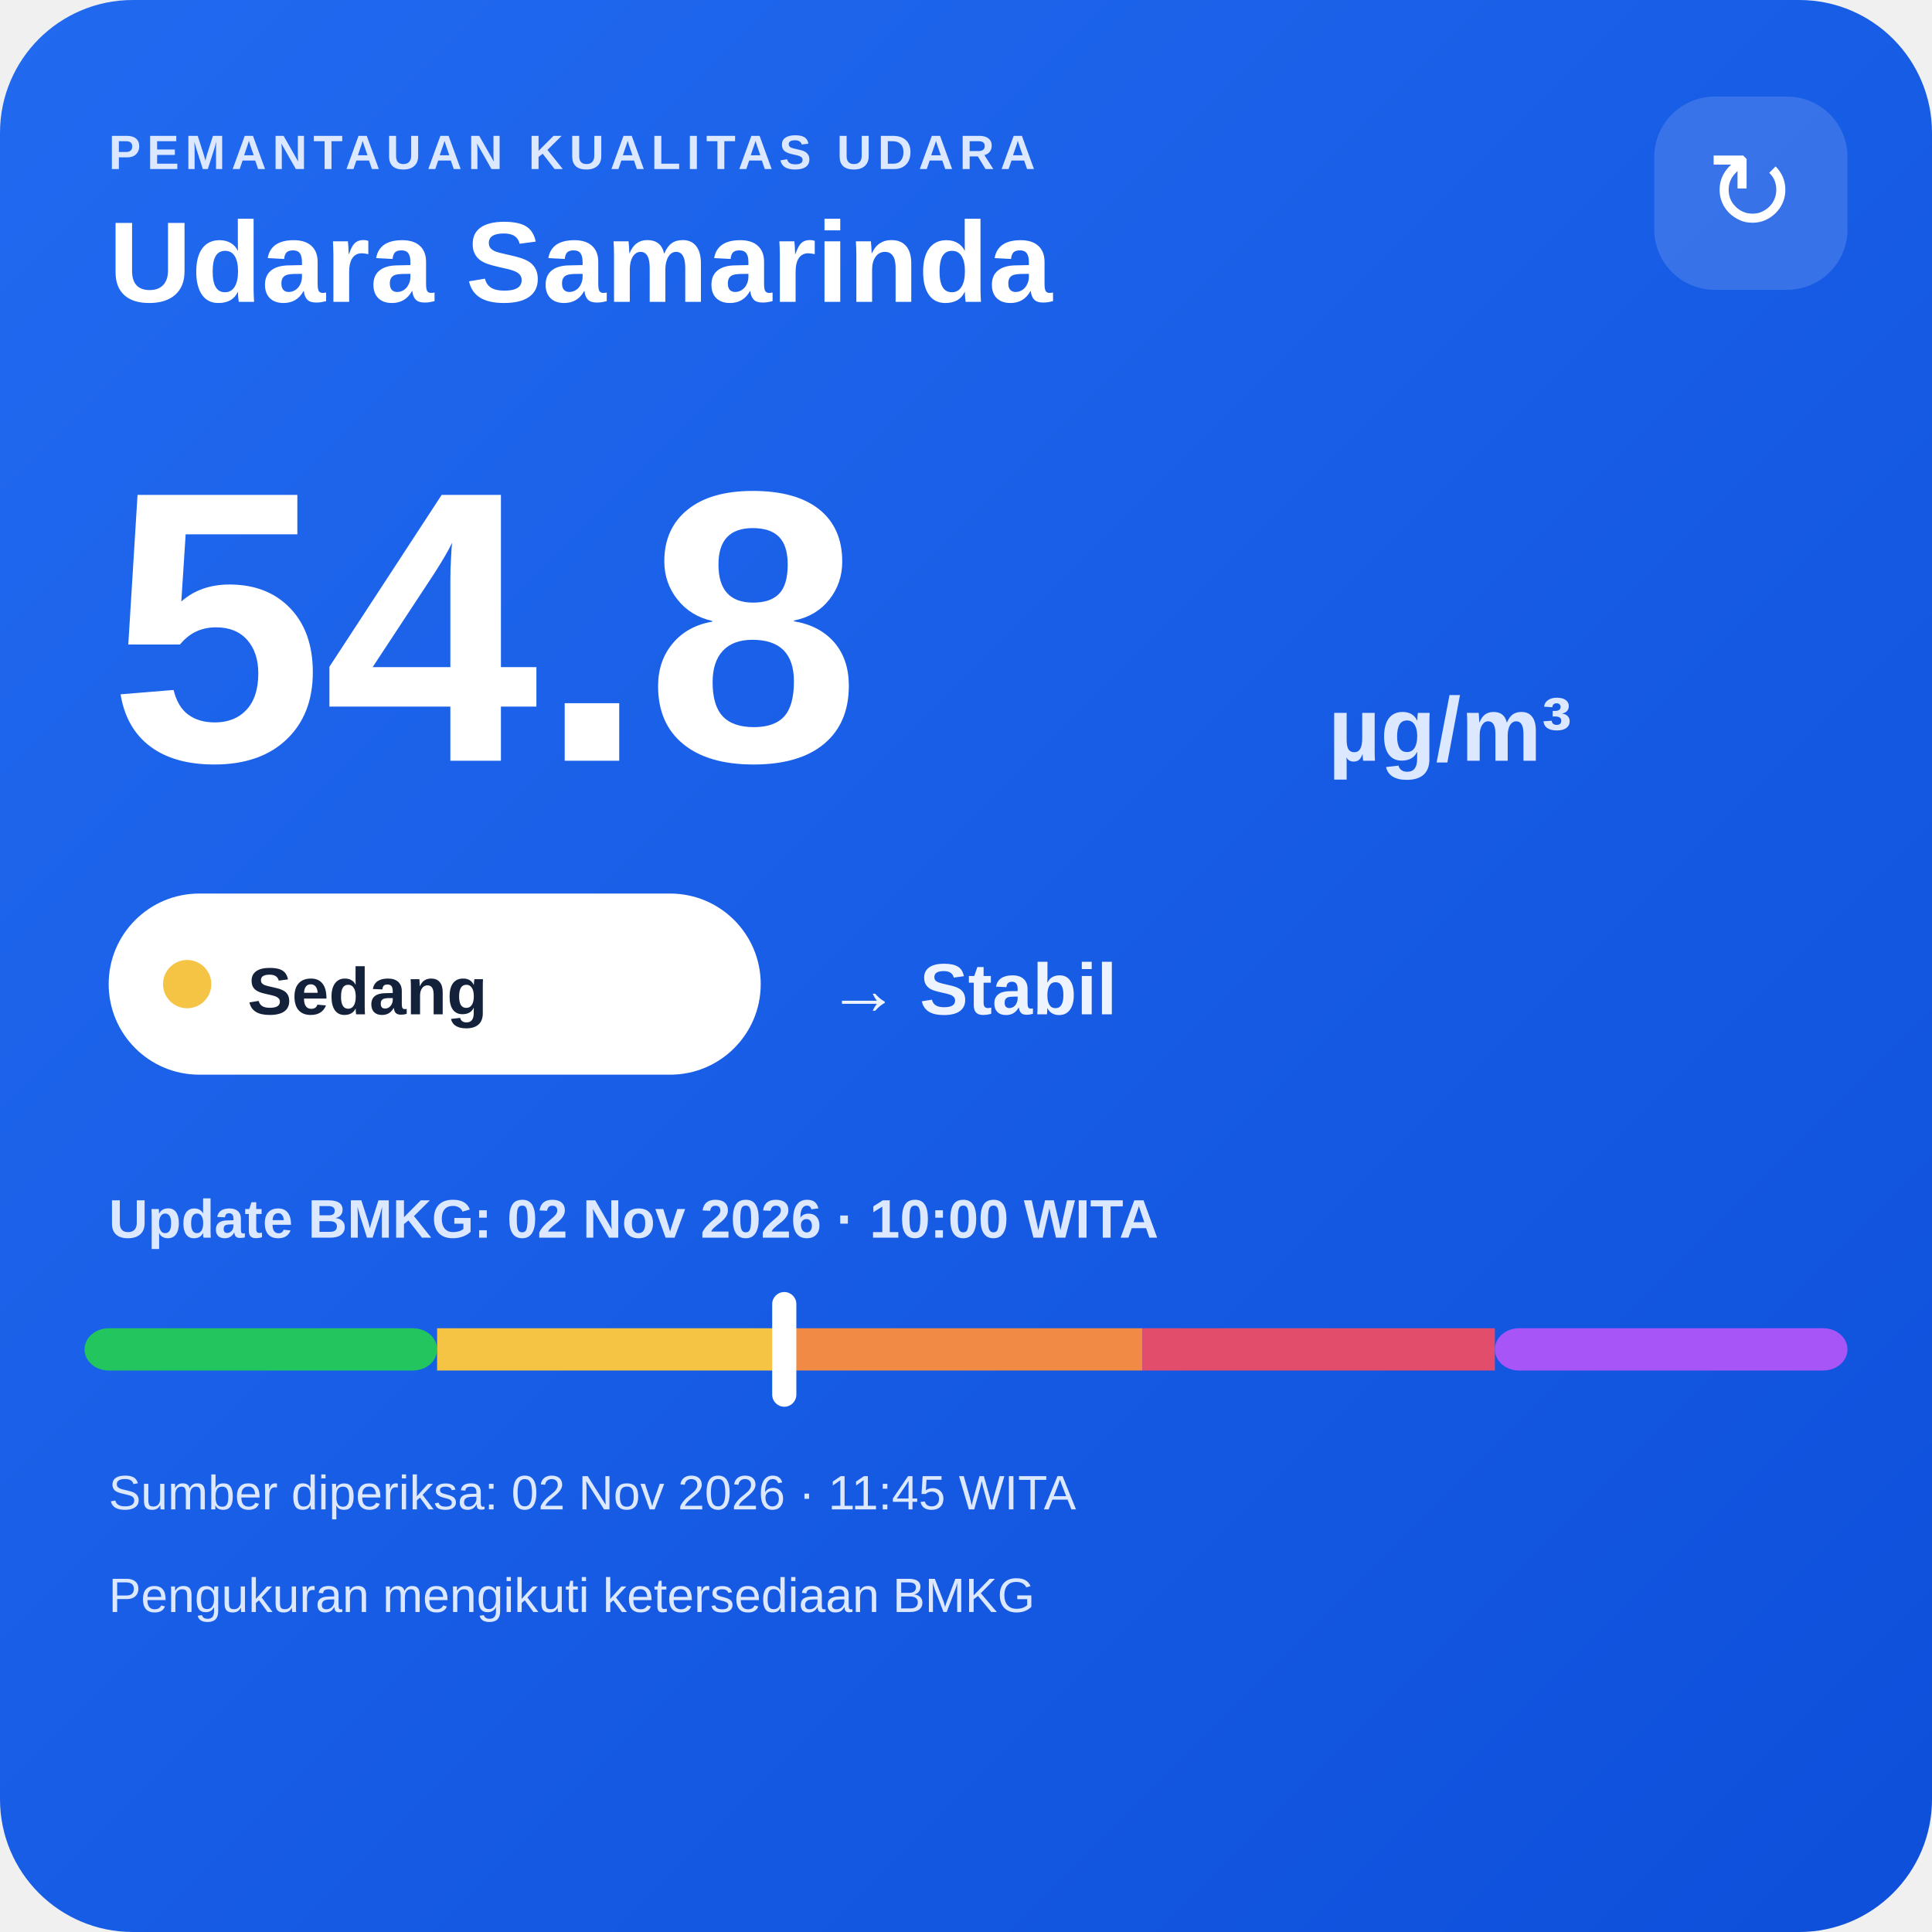
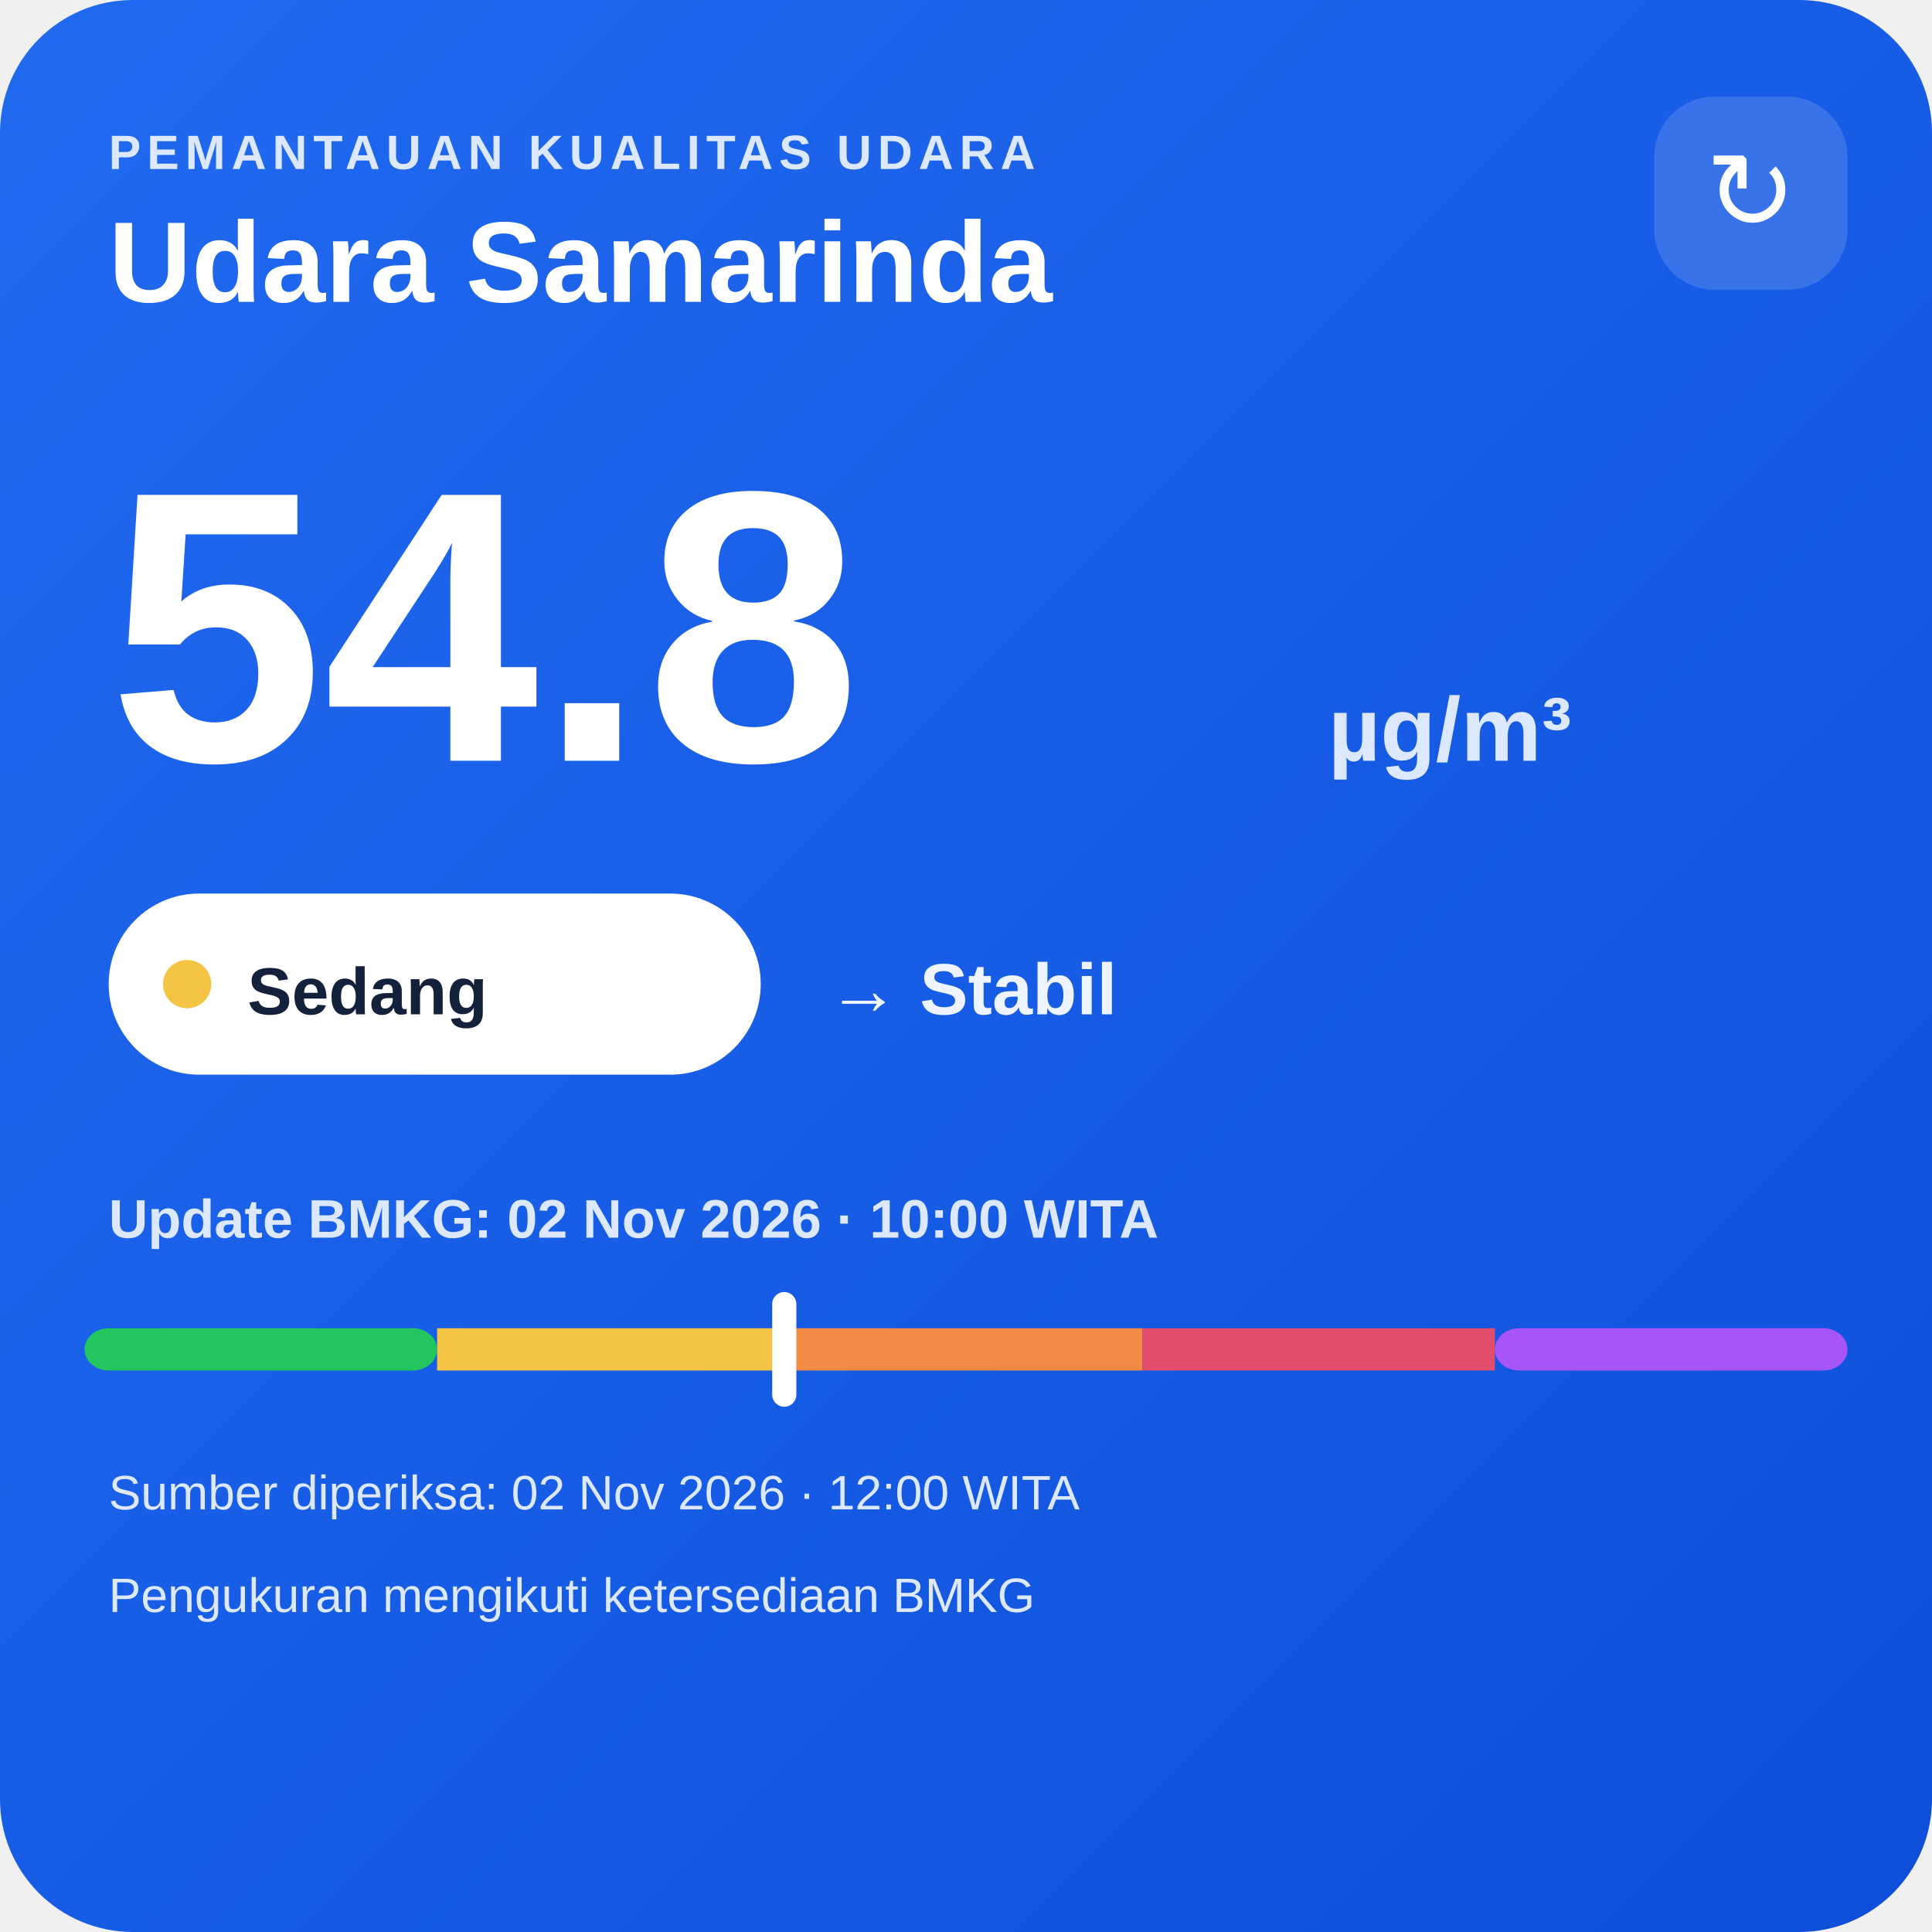
<svg xmlns="http://www.w3.org/2000/svg" width="320" height="320" viewBox="0 0 320 320">
  <defs>
    <linearGradient id="bg" x1="0" y1="0" x2="1" y2="1">
      <stop offset="0" stop-color="#216af0" />
      <stop offset="1" stop-color="#0e4fda" />
    </linearGradient>
  </defs>
  <rect width="320" height="320" rx="22" fill="url(#bg)" />
  <text x="18" y="28" fill="#dce8ff" font-family="Arial,sans-serif" font-size="8" font-weight="700" letter-spacing="1">PEMANTAUAN KUALITAS UDARA</text>
  <text x="18" y="50" fill="#ffffff" font-family="Arial,sans-serif" font-size="19" font-weight="700">Udara Samarinda</text>
  <rect x="274" y="16" width="32" height="32" rx="10" fill="#ffffff" fill-opacity=".14" />
  <text x="290" y="38" text-anchor="middle" fill="#ffffff" font-family="Arial,sans-serif" font-size="18">↻</text>
  <text x="18" y="126" fill="#ffffff" font-family="Arial,sans-serif" font-size="64" font-weight="800">54.8</text>
  <text x="220" y="126" fill="#dce8ff" font-family="Arial,sans-serif" font-size="15" font-weight="700">µg/m³</text>
  <rect x="18" y="148" width="108" height="30" rx="15" fill="#ffffff" />
  <circle cx="31" cy="163" r="4" fill="#f6c445" />
  <text x="41" y="168" fill="#13213a" font-family="Arial,sans-serif" font-size="11" font-weight="700">Sedang</text>
  <text x="137" y="168" fill="#eef4ff" font-family="Arial,sans-serif" font-size="12" font-weight="700">→ Stabil</text>
  <text x="18" y="205" fill="#dce8ff" font-family="Arial,sans-serif" font-size="9" font-weight="700">Update BMKG: 02 Nov 2026 · 10:00 WITA</text>
  <rect x="14" y="220" width="58.4" height="7" rx="4" fill="#22c55e" />
  <rect x="72.4" y="220" width="58.4" height="7" fill="#f6c445" />
  <rect x="130.8" y="220" width="58.4" height="7" fill="#f08a45" />
  <rect x="189.2" y="220" width="58.4" height="7" fill="#e24d6b" />
  <rect x="247.6" y="220" width="58.4" height="7" rx="4" fill="#a855f7" />
  <rect x="127.9" y="214" width="4" height="19" rx="2" fill="#ffffff" />
-   <text x="18" y="250" fill="#dce8ff" font-family="Arial,sans-serif" font-size="8">Sumber diperiksa: 02 Nov 2026 · 11:45 WITA</text>
+   <text x="18" y="250" fill="#dce8ff" font-family="Arial,sans-serif" font-size="8">Sumber diperiksa: 02 Nov 2026 · 12:00 WITA</text>
  <text x="18" y="267" fill="#dce8ff" font-family="Arial,sans-serif" font-size="8">Pengukuran mengikuti ketersediaan BMKG</text>
</svg>
